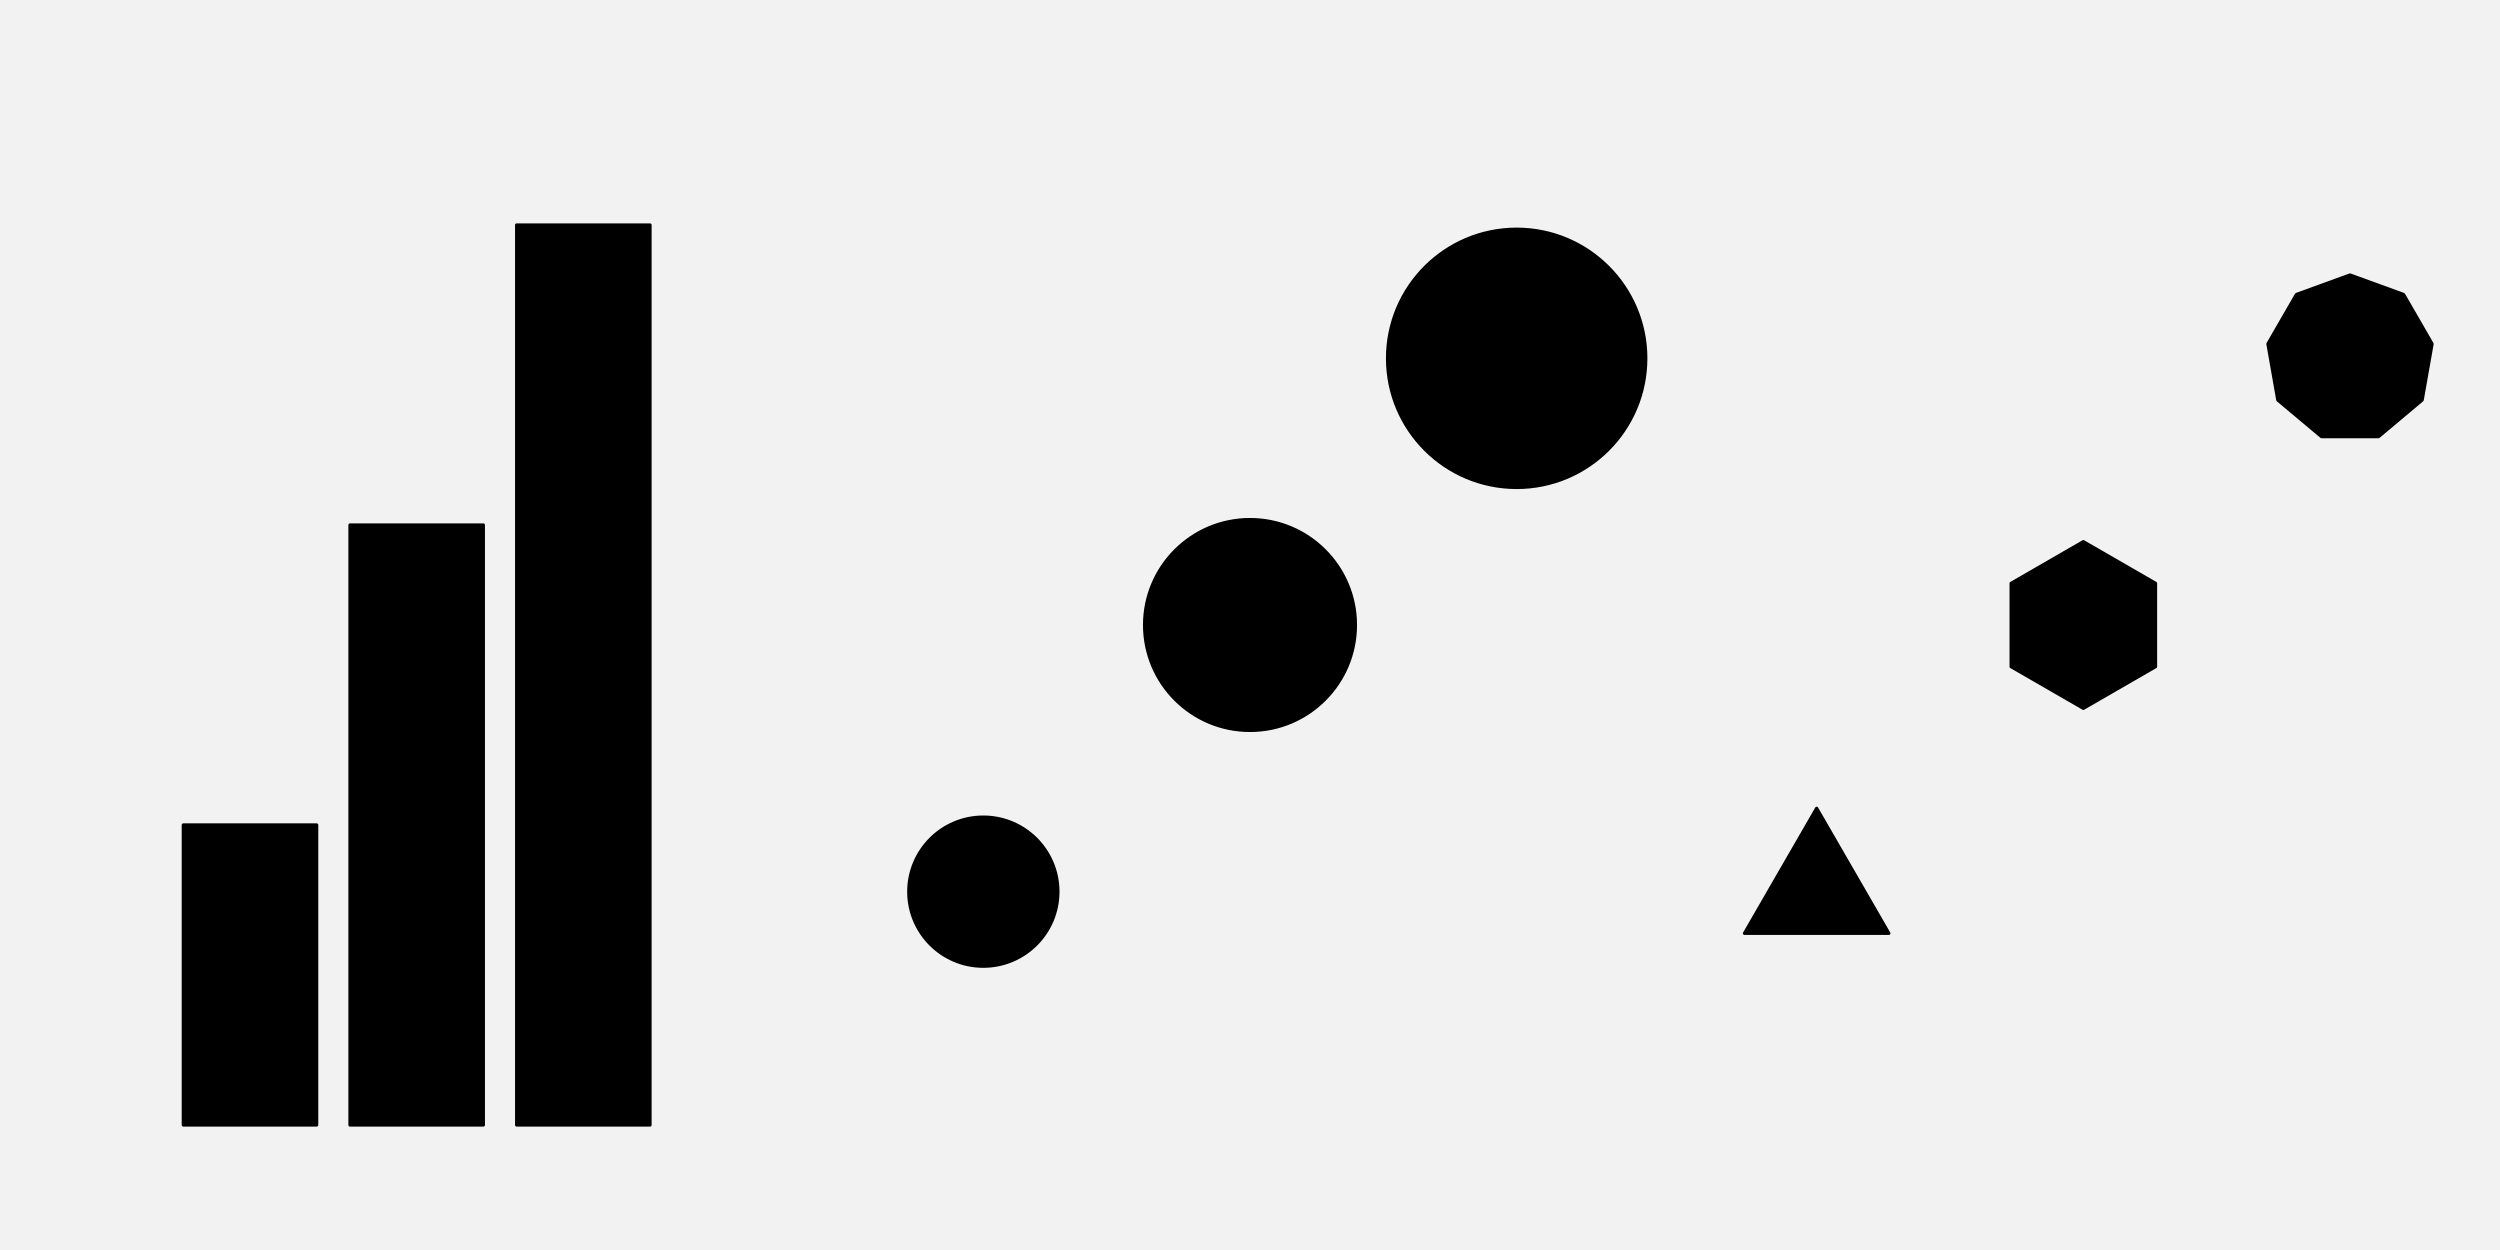
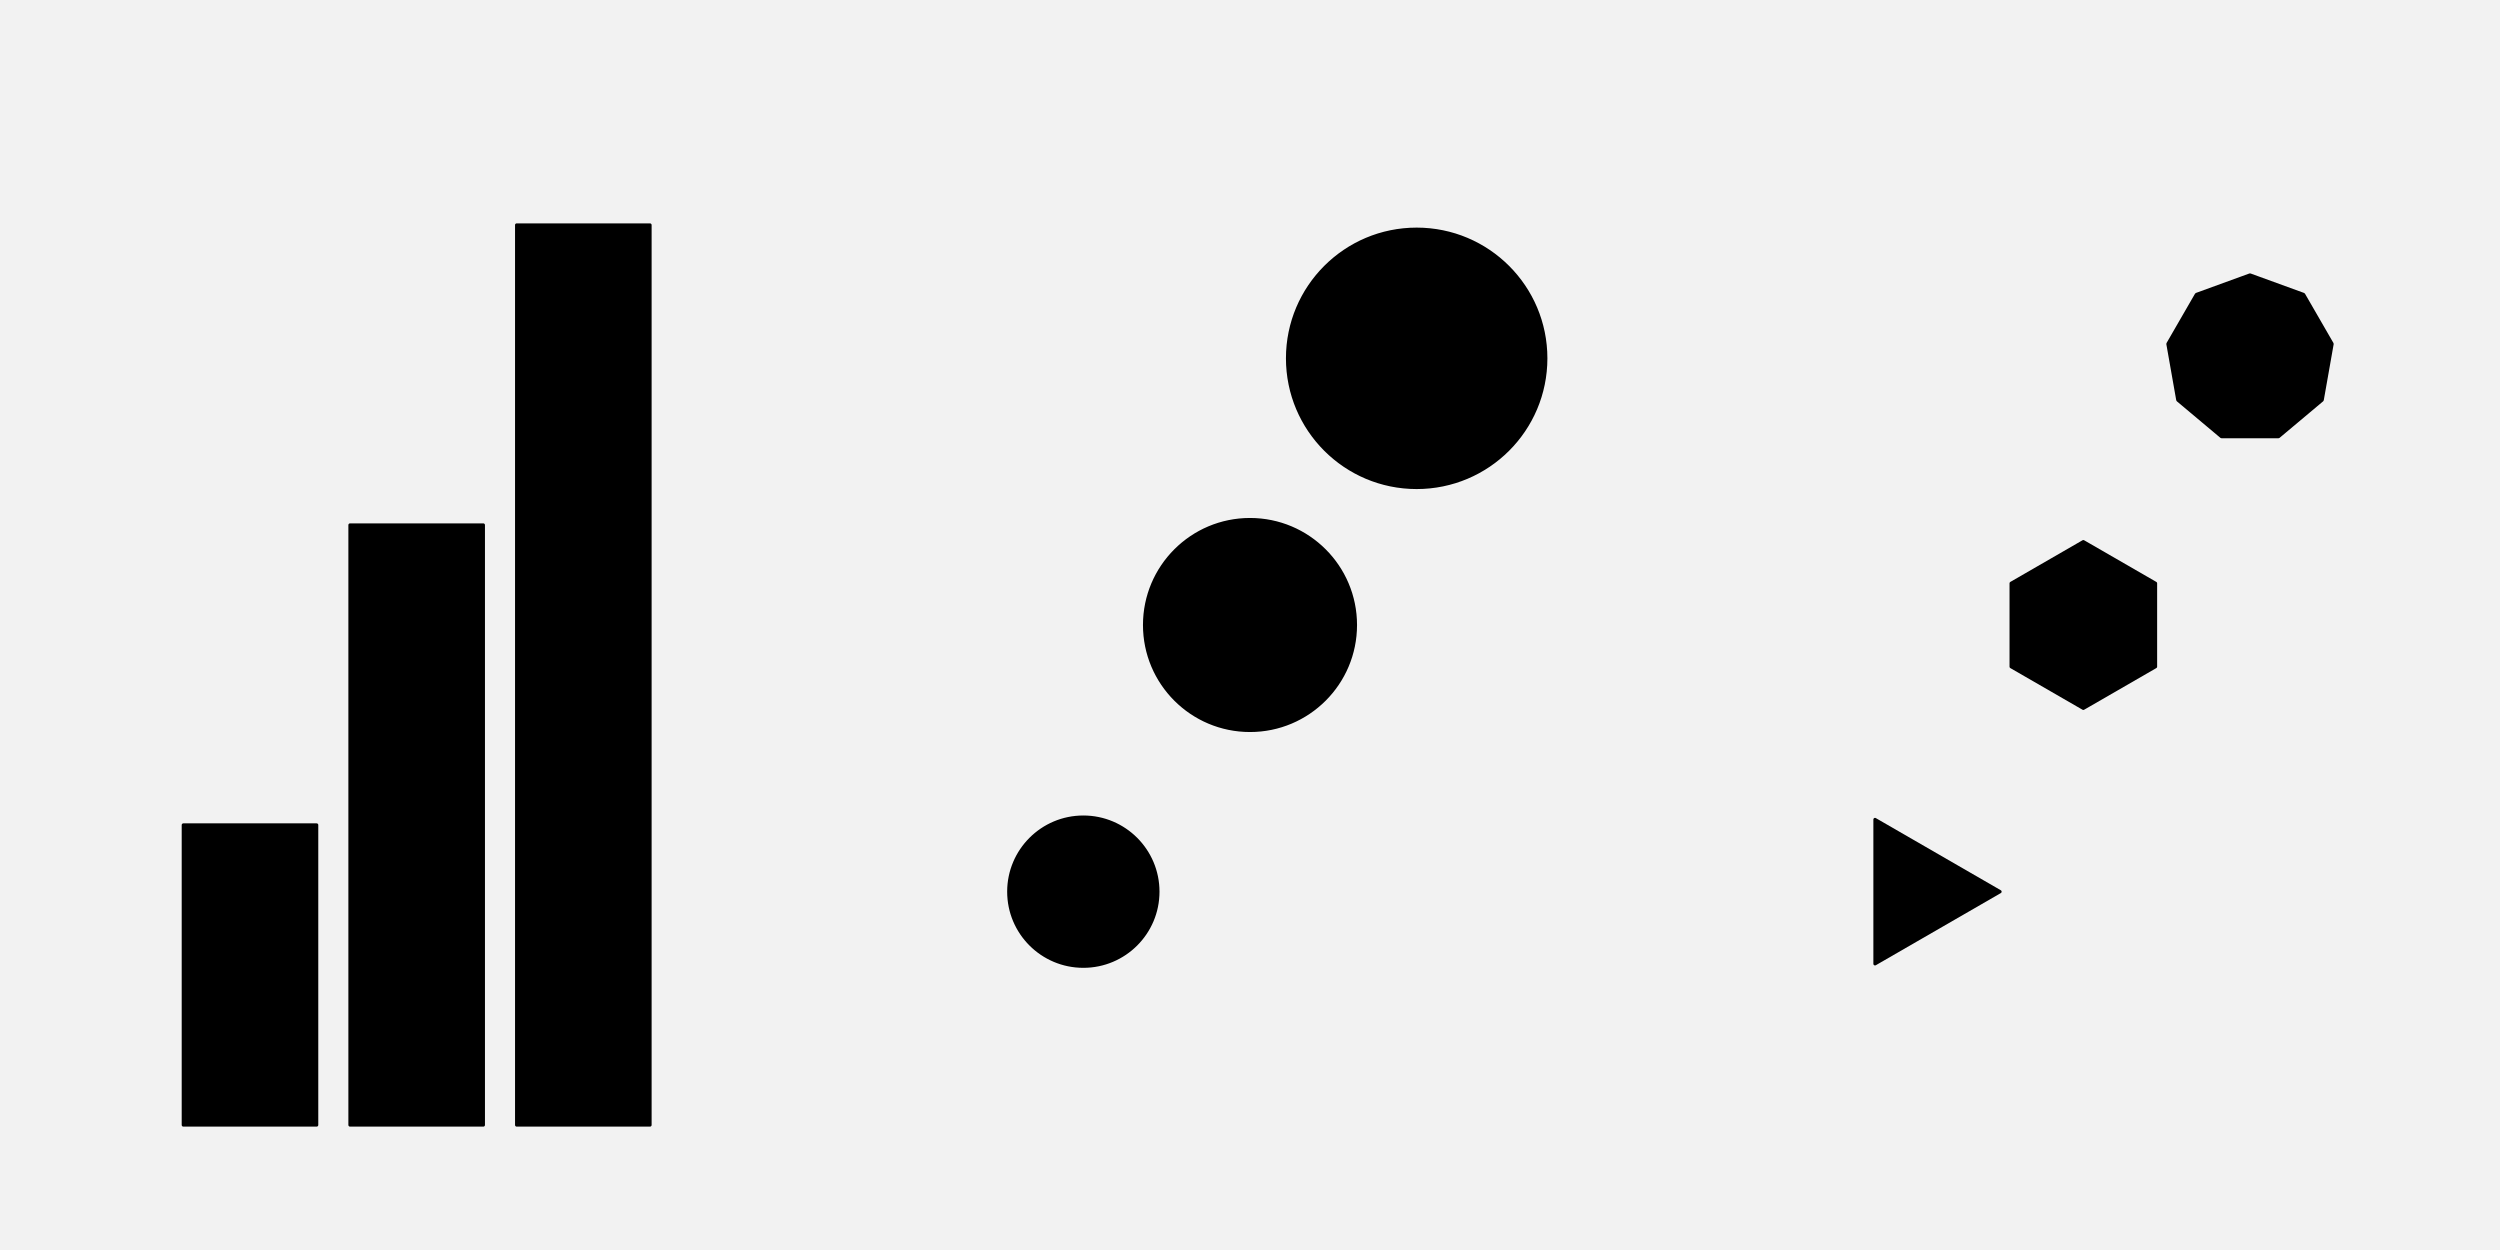
<svg xmlns="http://www.w3.org/2000/svg" width="576pt" height="288pt" viewBox="0 0 576 288" version="1.1">
  <g id="surface421">
    <rect x="0" y="0" width="576" height="288" style="fill:rgb(94.902%,94.902%,94.902%);fill-opacity:1;stroke:none;" />
    <path style="fill-rule:nonzero;fill:rgb(0%,0%,0%);fill-opacity:1;stroke-width:0.75;stroke-linecap:round;stroke-linejoin:round;stroke:rgb(0%,0%,0%);stroke-opacity:1;stroke-miterlimit:10;" d="M 42.238 259.199 L 72.957 259.199 L 72.957 190.078 L 42.238 190.078 Z M 42.238 259.199 " />
    <path style="fill-rule:nonzero;fill:rgb(0%,0%,0%);fill-opacity:1;stroke-width:0.75;stroke-linecap:round;stroke-linejoin:round;stroke:rgb(0%,0%,0%);stroke-opacity:1;stroke-miterlimit:10;" d="M 80.641 259.199 L 111.359 259.199 L 111.359 120.961 L 80.641 120.961 Z M 80.641 259.199 " />
    <path style="fill-rule:nonzero;fill:rgb(0%,0%,0%);fill-opacity:1;stroke-width:0.75;stroke-linecap:round;stroke-linejoin:round;stroke:rgb(0%,0%,0%);stroke-opacity:1;stroke-miterlimit:10;" d="M 119.039 259.199 L 149.758 259.199 L 149.758 51.84 L 119.039 51.84 Z M 119.039 259.199 " />
-     <path style="fill-rule:nonzero;fill:rgb(0%,0%,0%);fill-opacity:1;stroke-width:0.75;stroke-linecap:round;stroke-linejoin:round;stroke:rgb(0%,0%,0%);stroke-opacity:1;stroke-miterlimit:10;" d="M 243.734 205.441 C 243.734 214.926 236.043 222.613 226.559 222.613 C 217.074 222.613 209.387 214.926 209.387 205.441 C 209.387 195.957 217.074 188.266 226.559 188.266 C 236.043 188.266 243.734 195.957 243.734 205.441 " />
+     <path style="fill-rule:nonzero;fill:rgb(0%,0%,0%);fill-opacity:1;stroke-width:0.75;stroke-linecap:round;stroke-linejoin:round;stroke:rgb(0%,0%,0%);stroke-opacity:1;stroke-miterlimit:10;" d="M 266.773 205.441 C 266.773 214.926 259.086 222.613 249.602 222.613 C 240.117 222.613 232.426 214.926 232.426 205.441 C 232.426 195.957 240.117 188.266 249.602 188.266 C 259.086 188.266 266.773 195.957 266.773 205.441 " />
    <path style="fill-rule:nonzero;fill:rgb(0%,0%,0%);fill-opacity:1;stroke-width:0.75;stroke-linecap:round;stroke-linejoin:round;stroke:rgb(0%,0%,0%);stroke-opacity:1;stroke-miterlimit:10;" d="M 312.285 144 C 312.285 157.414 301.414 168.285 288 168.285 C 274.586 168.285 263.715 157.414 263.715 144 C 263.715 130.586 274.586 119.715 288 119.715 C 301.414 119.715 312.285 130.586 312.285 144 " />
-     <path style="fill-rule:nonzero;fill:rgb(0%,0%,0%);fill-opacity:1;stroke-width:0.75;stroke-linecap:round;stroke-linejoin:round;stroke:rgb(0%,0%,0%);stroke-opacity:1;stroke-miterlimit:10;" d="M 379.184 82.559 C 379.184 98.988 365.867 112.305 349.441 112.305 C 333.012 112.305 319.695 98.988 319.695 82.559 C 319.695 66.133 333.012 52.816 349.441 52.816 C 365.867 52.816 379.184 66.133 379.184 82.559 " />
-     <path style="fill-rule:nonzero;fill:rgb(0%,0%,0%);fill-opacity:1;stroke-width:0.75;stroke-linecap:round;stroke-linejoin:round;stroke:rgb(0%,0%,0%);stroke-opacity:1;stroke-miterlimit:10;" d="M 418.559 186.238 L 401.934 215.039 L 435.188 215.039 Z M 418.559 186.238 " />
+     <path style="fill-rule:nonzero;fill:rgb(0%,0%,0%);fill-opacity:1;stroke-width:0.75;stroke-linecap:round;stroke-linejoin:round;stroke:rgb(0%,0%,0%);stroke-opacity:1;stroke-miterlimit:10;" d="M 356.145 82.559 C 356.145 98.988 342.828 112.305 326.398 112.305 C 309.973 112.305 296.656 98.988 296.656 82.559 C 296.656 66.133 309.973 52.816 326.398 52.816 C 342.828 52.816 356.145 66.133 356.145 82.559 " />
+     <path style="fill-rule:nonzero;fill:rgb(0%,0%,0%);fill-opacity:1;stroke-width:0.75;stroke-linecap:round;stroke-linejoin:round;stroke:rgb(0%,0%,0%);stroke-opacity:1;stroke-miterlimit:10;" d="M 460.801 205.441 L 432 188.812 L 432 222.066 Z M 460.801 205.441 " />
    <path style="fill-rule:nonzero;fill:rgb(0%,0%,0%);fill-opacity:1;stroke-width:0.75;stroke-linecap:round;stroke-linejoin:round;stroke:rgb(0%,0%,0%);stroke-opacity:1;stroke-miterlimit:10;" d="M 480 124.801 L 463.371 134.398 L 463.371 153.602 L 480 163.199 L 496.629 153.602 L 496.629 134.398 Z M 480 124.801 " />
-     <path style="fill-rule:nonzero;fill:rgb(0%,0%,0%);fill-opacity:1;stroke-width:0.75;stroke-linecap:round;stroke-linejoin:round;stroke:rgb(0%,0%,0%);stroke-opacity:1;stroke-miterlimit:10;" d="M 541.441 63.359 L 529.098 67.852 L 522.531 79.227 L 524.812 92.16 L 534.875 100.602 L 548.008 100.602 L 558.066 92.16 L 560.348 79.227 L 553.781 67.852 Z M 541.441 63.359 " />
+     <path style="fill-rule:nonzero;fill:rgb(0%,0%,0%);fill-opacity:1;stroke-width:0.75;stroke-linecap:round;stroke-linejoin:round;stroke:rgb(0%,0%,0%);stroke-opacity:1;stroke-miterlimit:10;" d="M 518.398 63.359 L 506.059 67.852 L 499.492 79.227 L 501.773 92.16 L 511.832 100.602 L 524.965 100.602 L 535.027 92.16 L 537.309 79.227 L 530.742 67.852 Z M 518.398 63.359 " />
  </g>
</svg>
